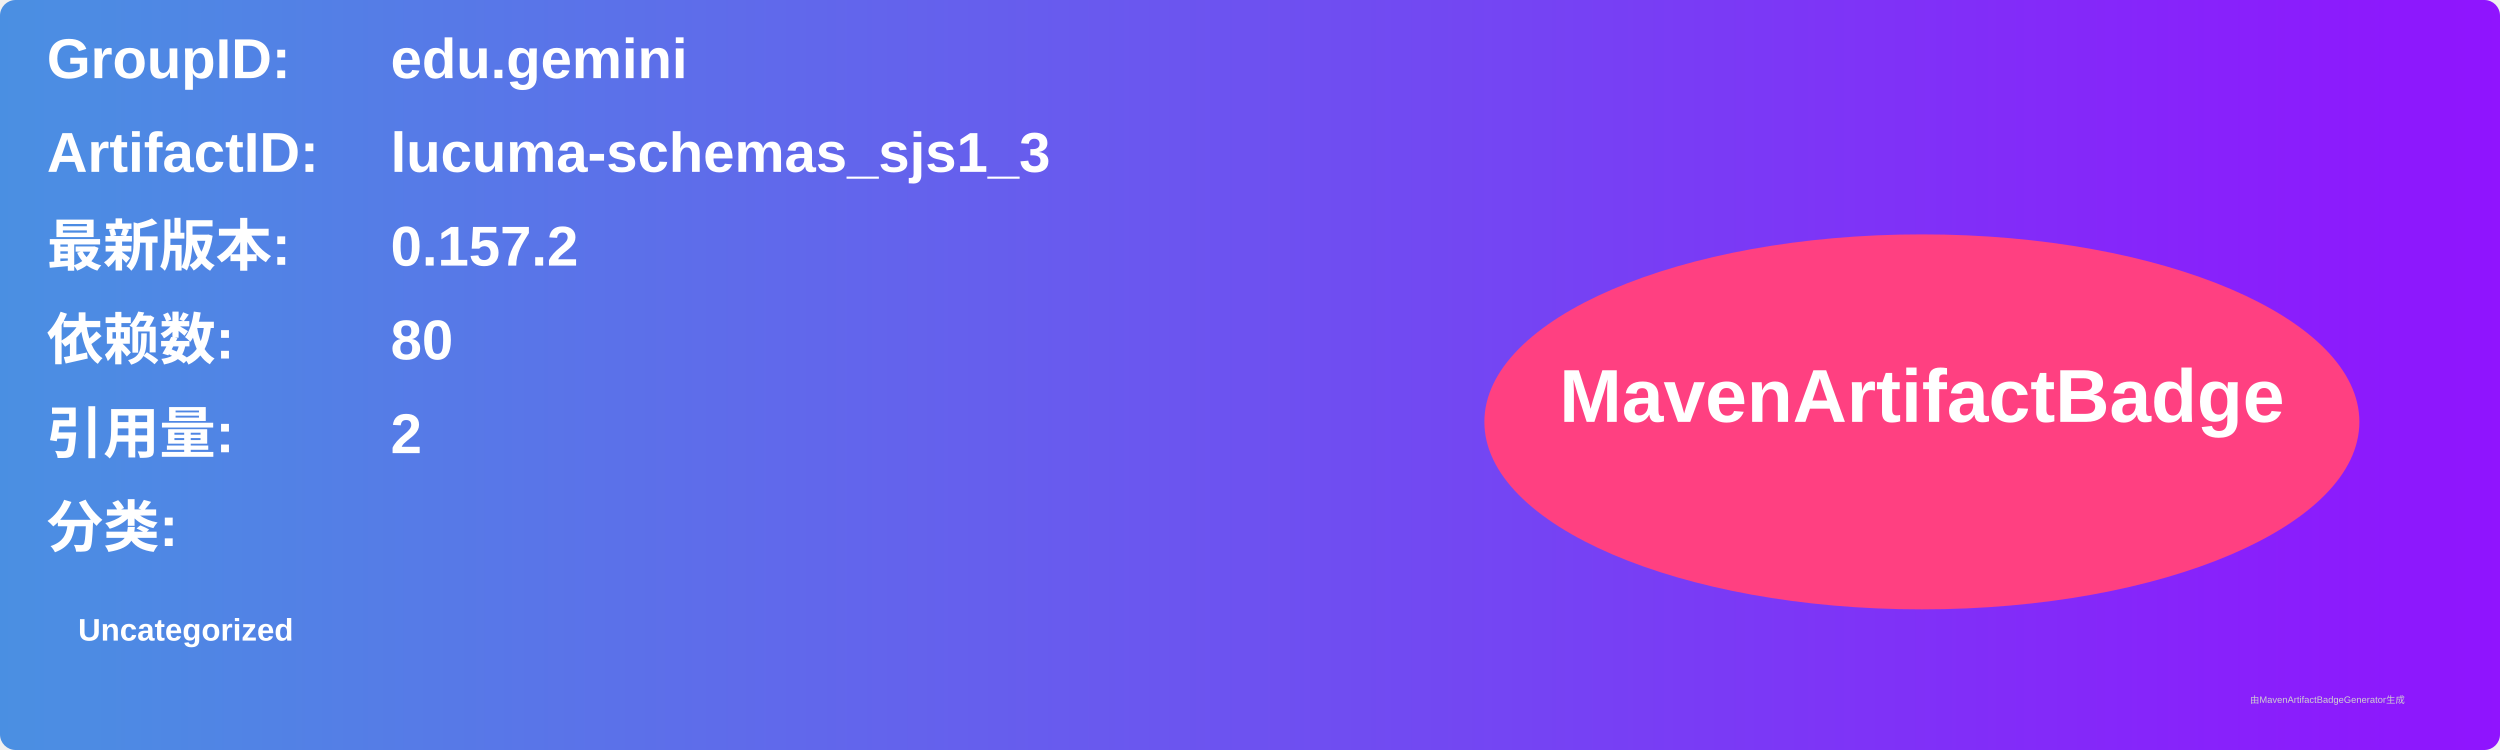
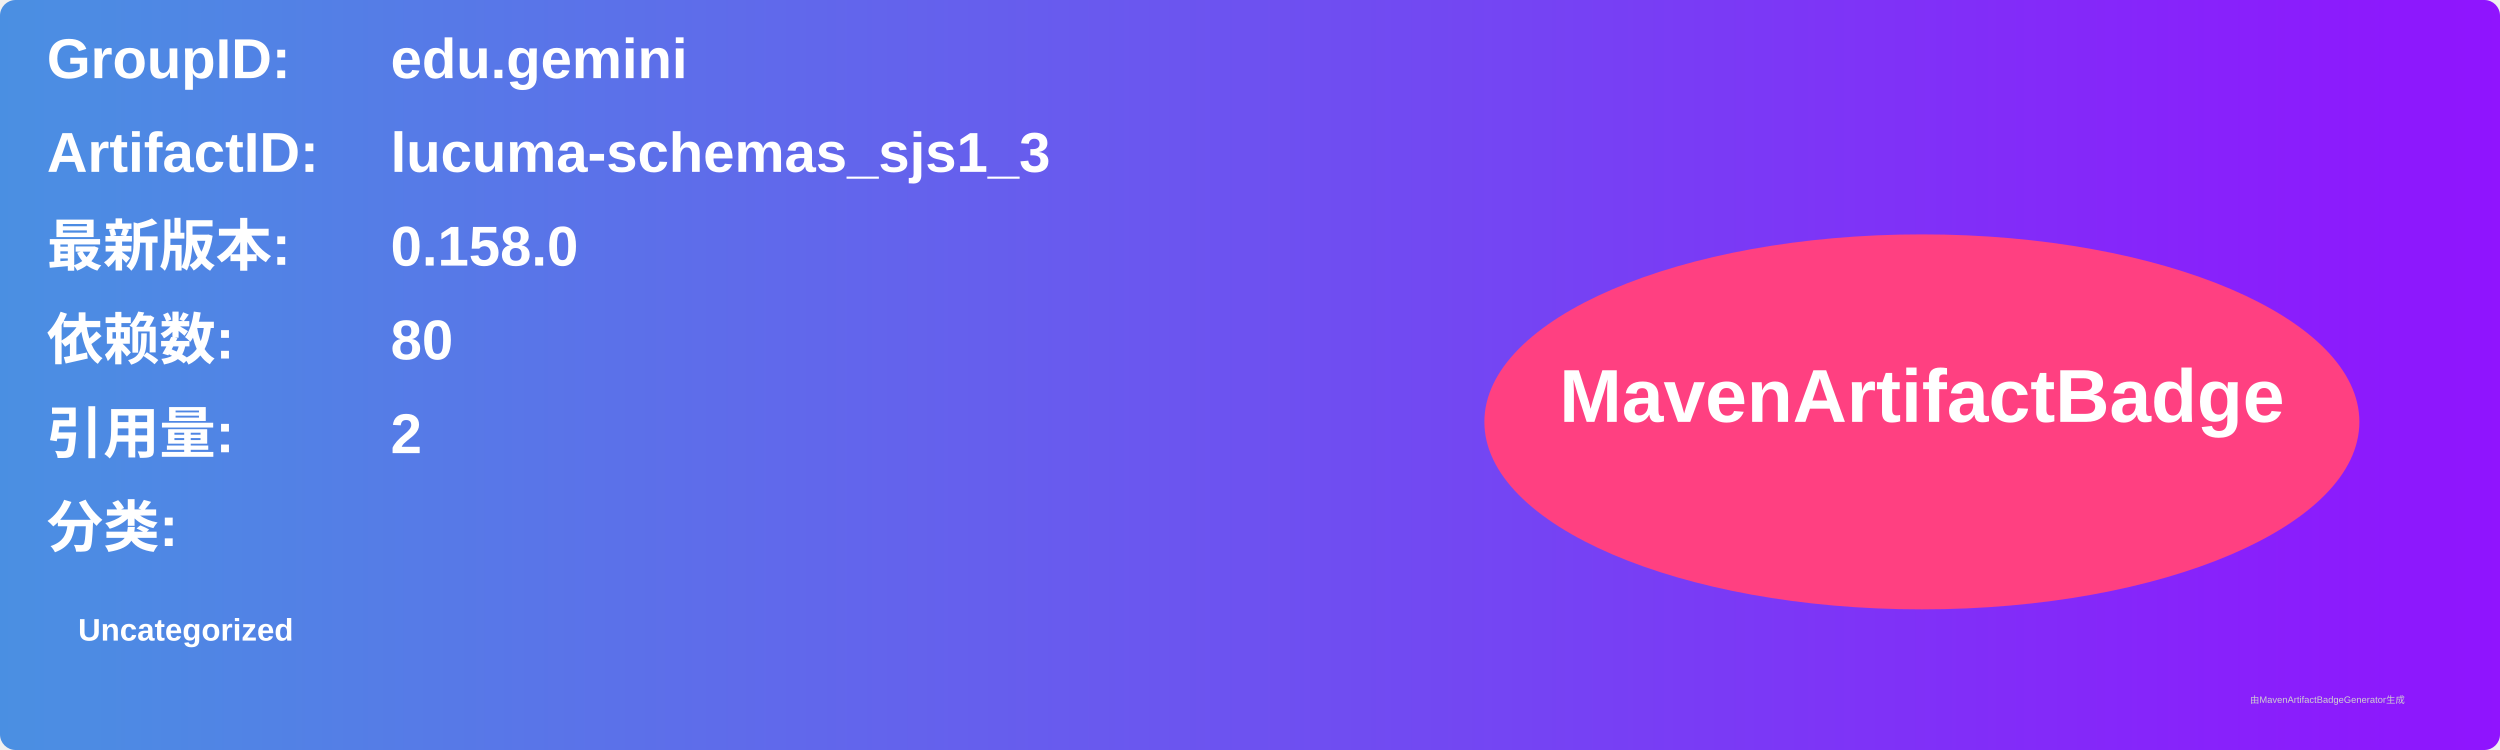
<svg xmlns="http://www.w3.org/2000/svg" width="800" height="240" viewBox="0 0 800 240">
  <linearGradient id="grad" x1="0%" y1="0%" x2="100%" y2="0%">
    <stop offset="0%" stop-color="#4a90e2" />
    <stop offset="100%" stop-color="#9013fe" />
  </linearGradient>
  <rect width="100%" height="100%" rx="5" ry="5" fill="url(#grad)" />
  <g transform="translate(15, 15)">
    <text x="0" y="10" font-family="Arial" font-size="18" fill="white" font-weight="bold" width="260">GroupID:</text>
    <text x="110" y="10" font-family="Arial" font-size="18" fill="white" font-weight="bold" width="460">edu.gemini</text>
    <text x="0" y="40" font-family="Arial" font-size="18" fill="white" font-weight="bold" width="260">ArtifactID:</text>
    <text x="110" y="40" font-family="Arial" font-size="18" fill="white" font-weight="bold" width="460">lucuma-schemas_sjs1_3</text>
    <text x="0" y="70" font-family="Arial" font-size="18" fill="white" font-weight="bold">最新版本:</text>
    <text x="110" y="70" font-family="Arial" font-size="18" fill="white" font-weight="bold">
-       <tspan font-weight="bold">0.157.2</tspan>
+       <tspan font-weight="bold">0.158.0</tspan>
    </text>
    <text x="0" y="100" font-family="Arial" font-size="18" fill="white" font-weight="bold">依赖数: </text>
    <text x="110" y="100" font-family="Arial" font-size="18" fill="white">
      <tspan font-weight="bold">80</tspan>
    </text>
    <text x="0" y="130" font-family="Arial" font-size="18" fill="white" font-weight="bold">引用量: </text>
    <text x="110" y="130" font-family="Arial" font-size="18" fill="white">
      <tspan font-weight="bold">2</tspan>
    </text>
    <text x="0" y="160" font-family="Arial" font-size="18" fill="white" font-weight="bold">分类:</text>
    <text x="10" y="190" font-family="Arial" font-size="10" fill="white">
      <tspan font-weight="bold">Uncategorized</tspan>
    </text>
    <ellipse cx="600" cy="120" rx="140" ry="60" fill="#ff4081" />
    <text x="600" y="120" text-anchor="middle" font-family="Arial" font-size="24" fill="white" font-weight="bold">MavenArtifactBadge</text>
  </g>
  <text x="720" y="225" font-family="Arial" font-size="3" fill="#d0d0d0">由MavenArtifactBadgeGenerator生成</text>
</svg>
